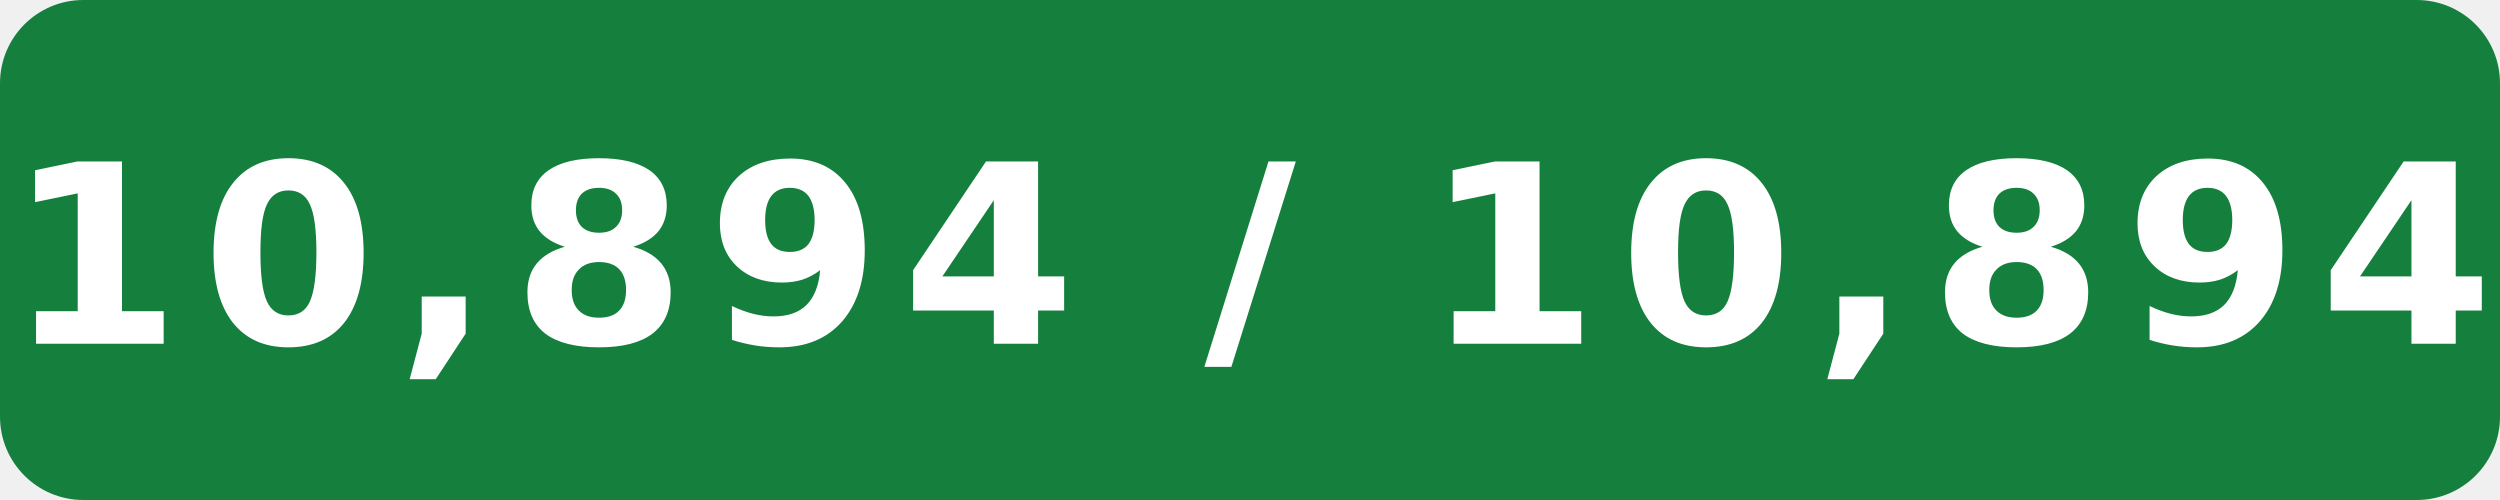
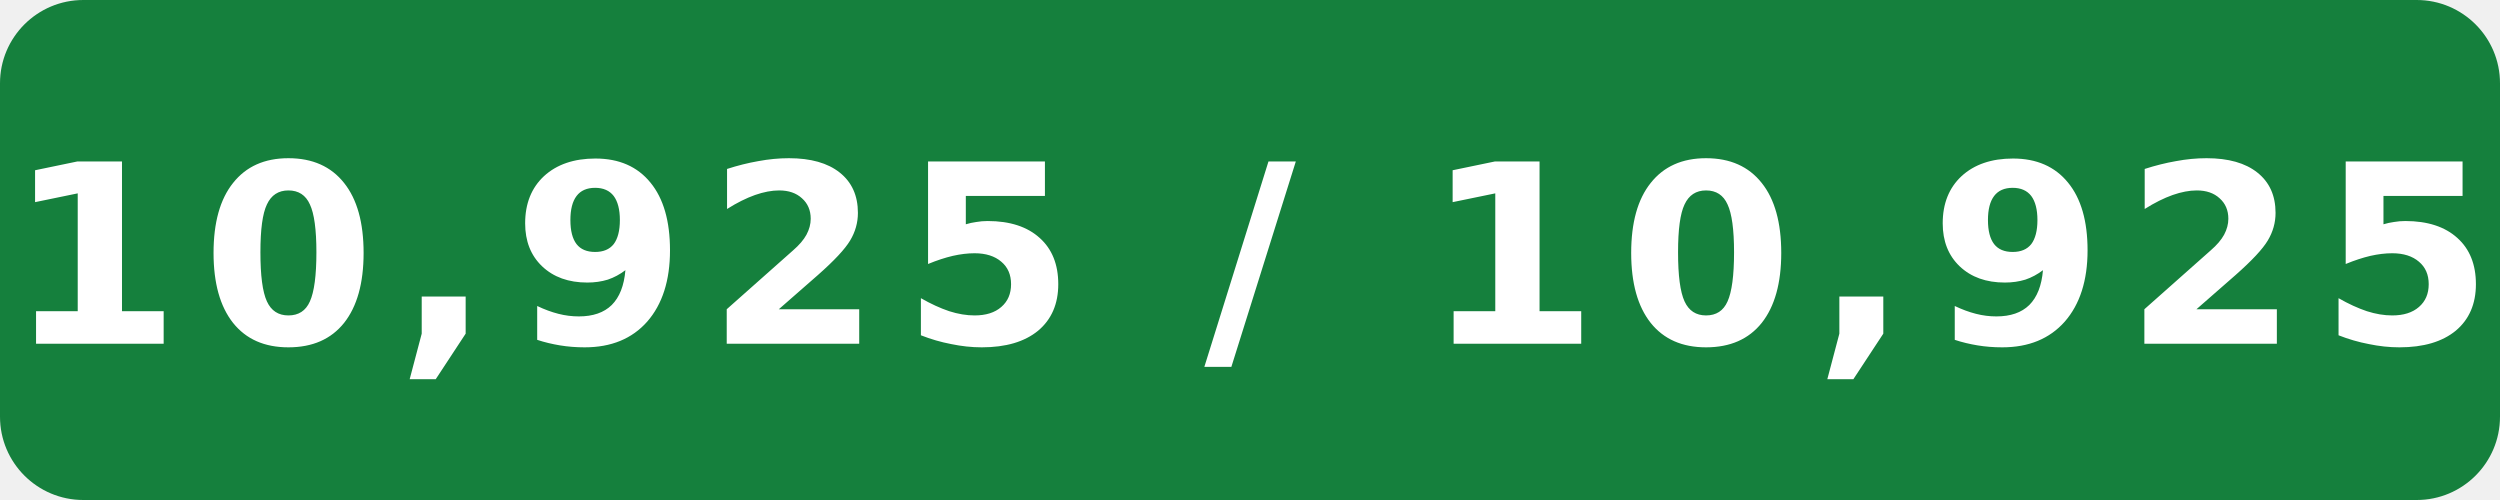
- <svg xmlns="http://www.w3.org/2000/svg" width="120" height="24" viewBox="0 0 120 24" role="img" aria-label="Internal assignment tests: 10,894 / 10,894">
+ <svg xmlns="http://www.w3.org/2000/svg" width="120" height="24" viewBox="0 0 120 24" role="img" aria-label="Internal assignment tests: 10,925 / 10,925">
  <rect width="120" height="24" rx="4" fill="#15803d" />
-   <text x="60" y="16.5" fill="#fff" text-anchor="middle" font-family="Verdana,Geneva,DejaVu Sans,sans-serif" font-size="12" font-weight="700" letter-spacing="1" textLength="108" lengthAdjust="spacingAndGlyphs">10,894 / 10,894</text>
+   <text x="60" y="16.5" fill="#fff" text-anchor="middle" font-family="Verdana,Geneva,DejaVu Sans,sans-serif" font-size="12" font-weight="700" letter-spacing="1" textLength="108" lengthAdjust="spacingAndGlyphs">10,925 / 10,925</text>
</svg>
